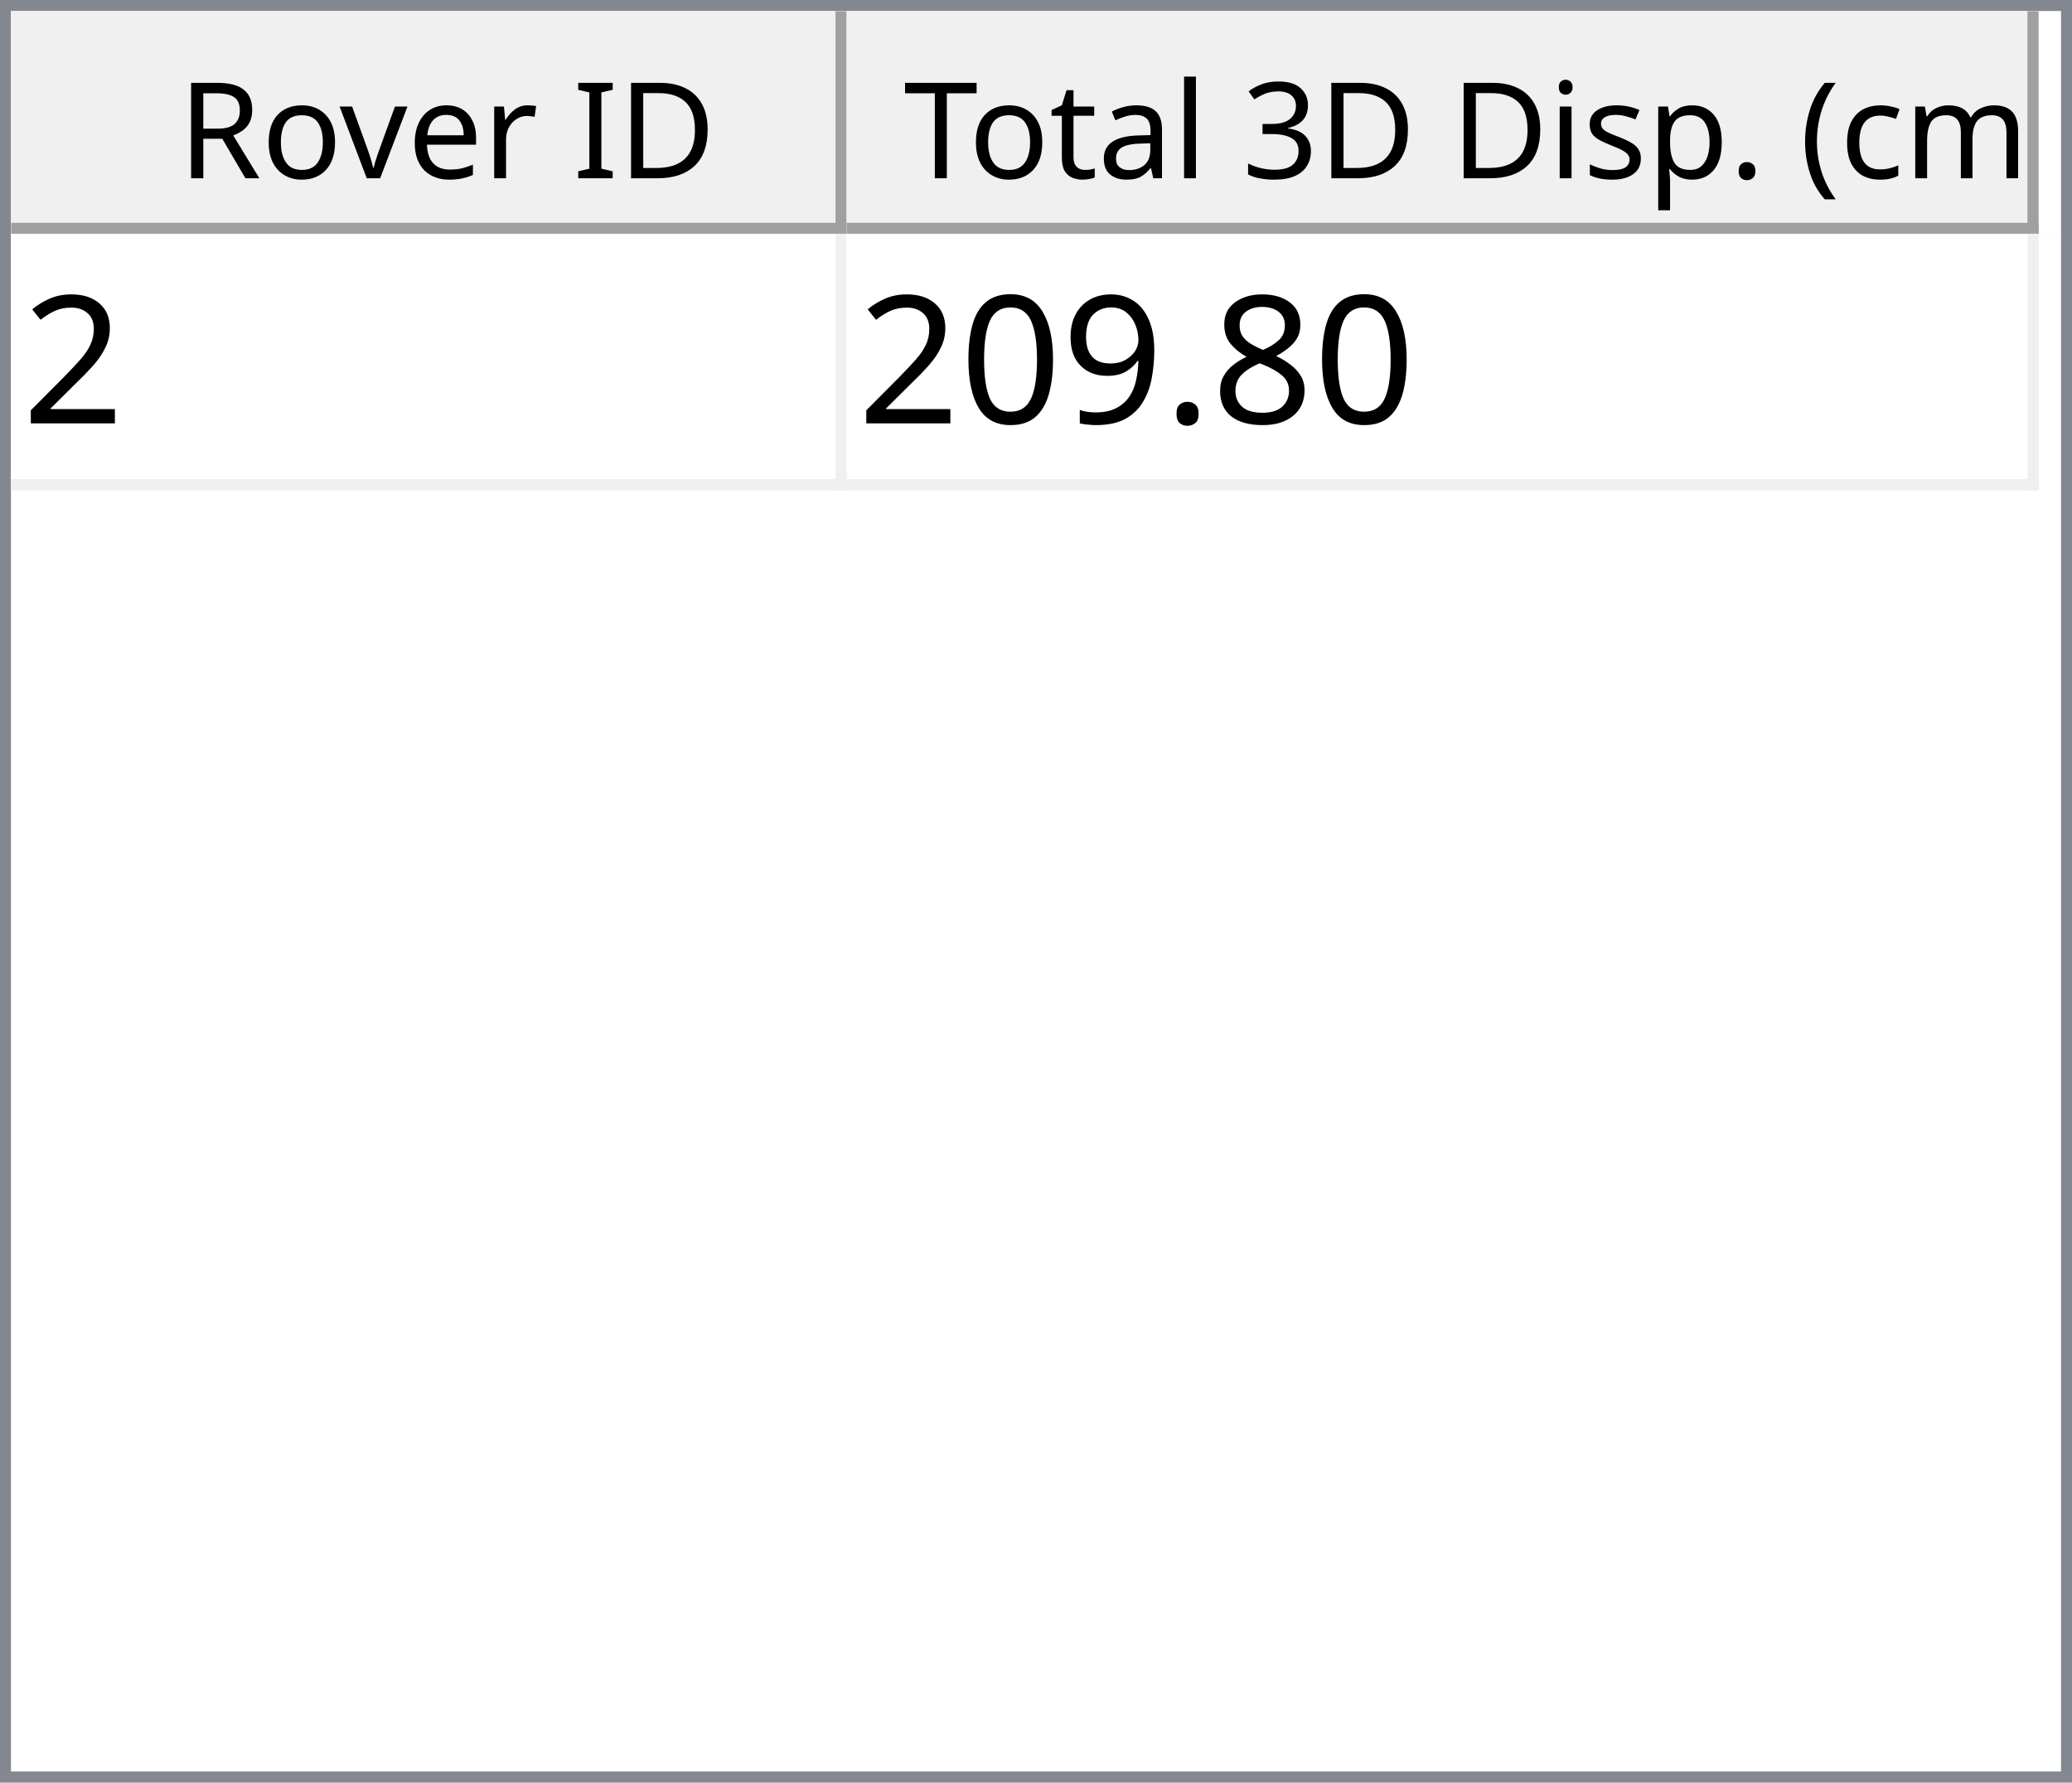
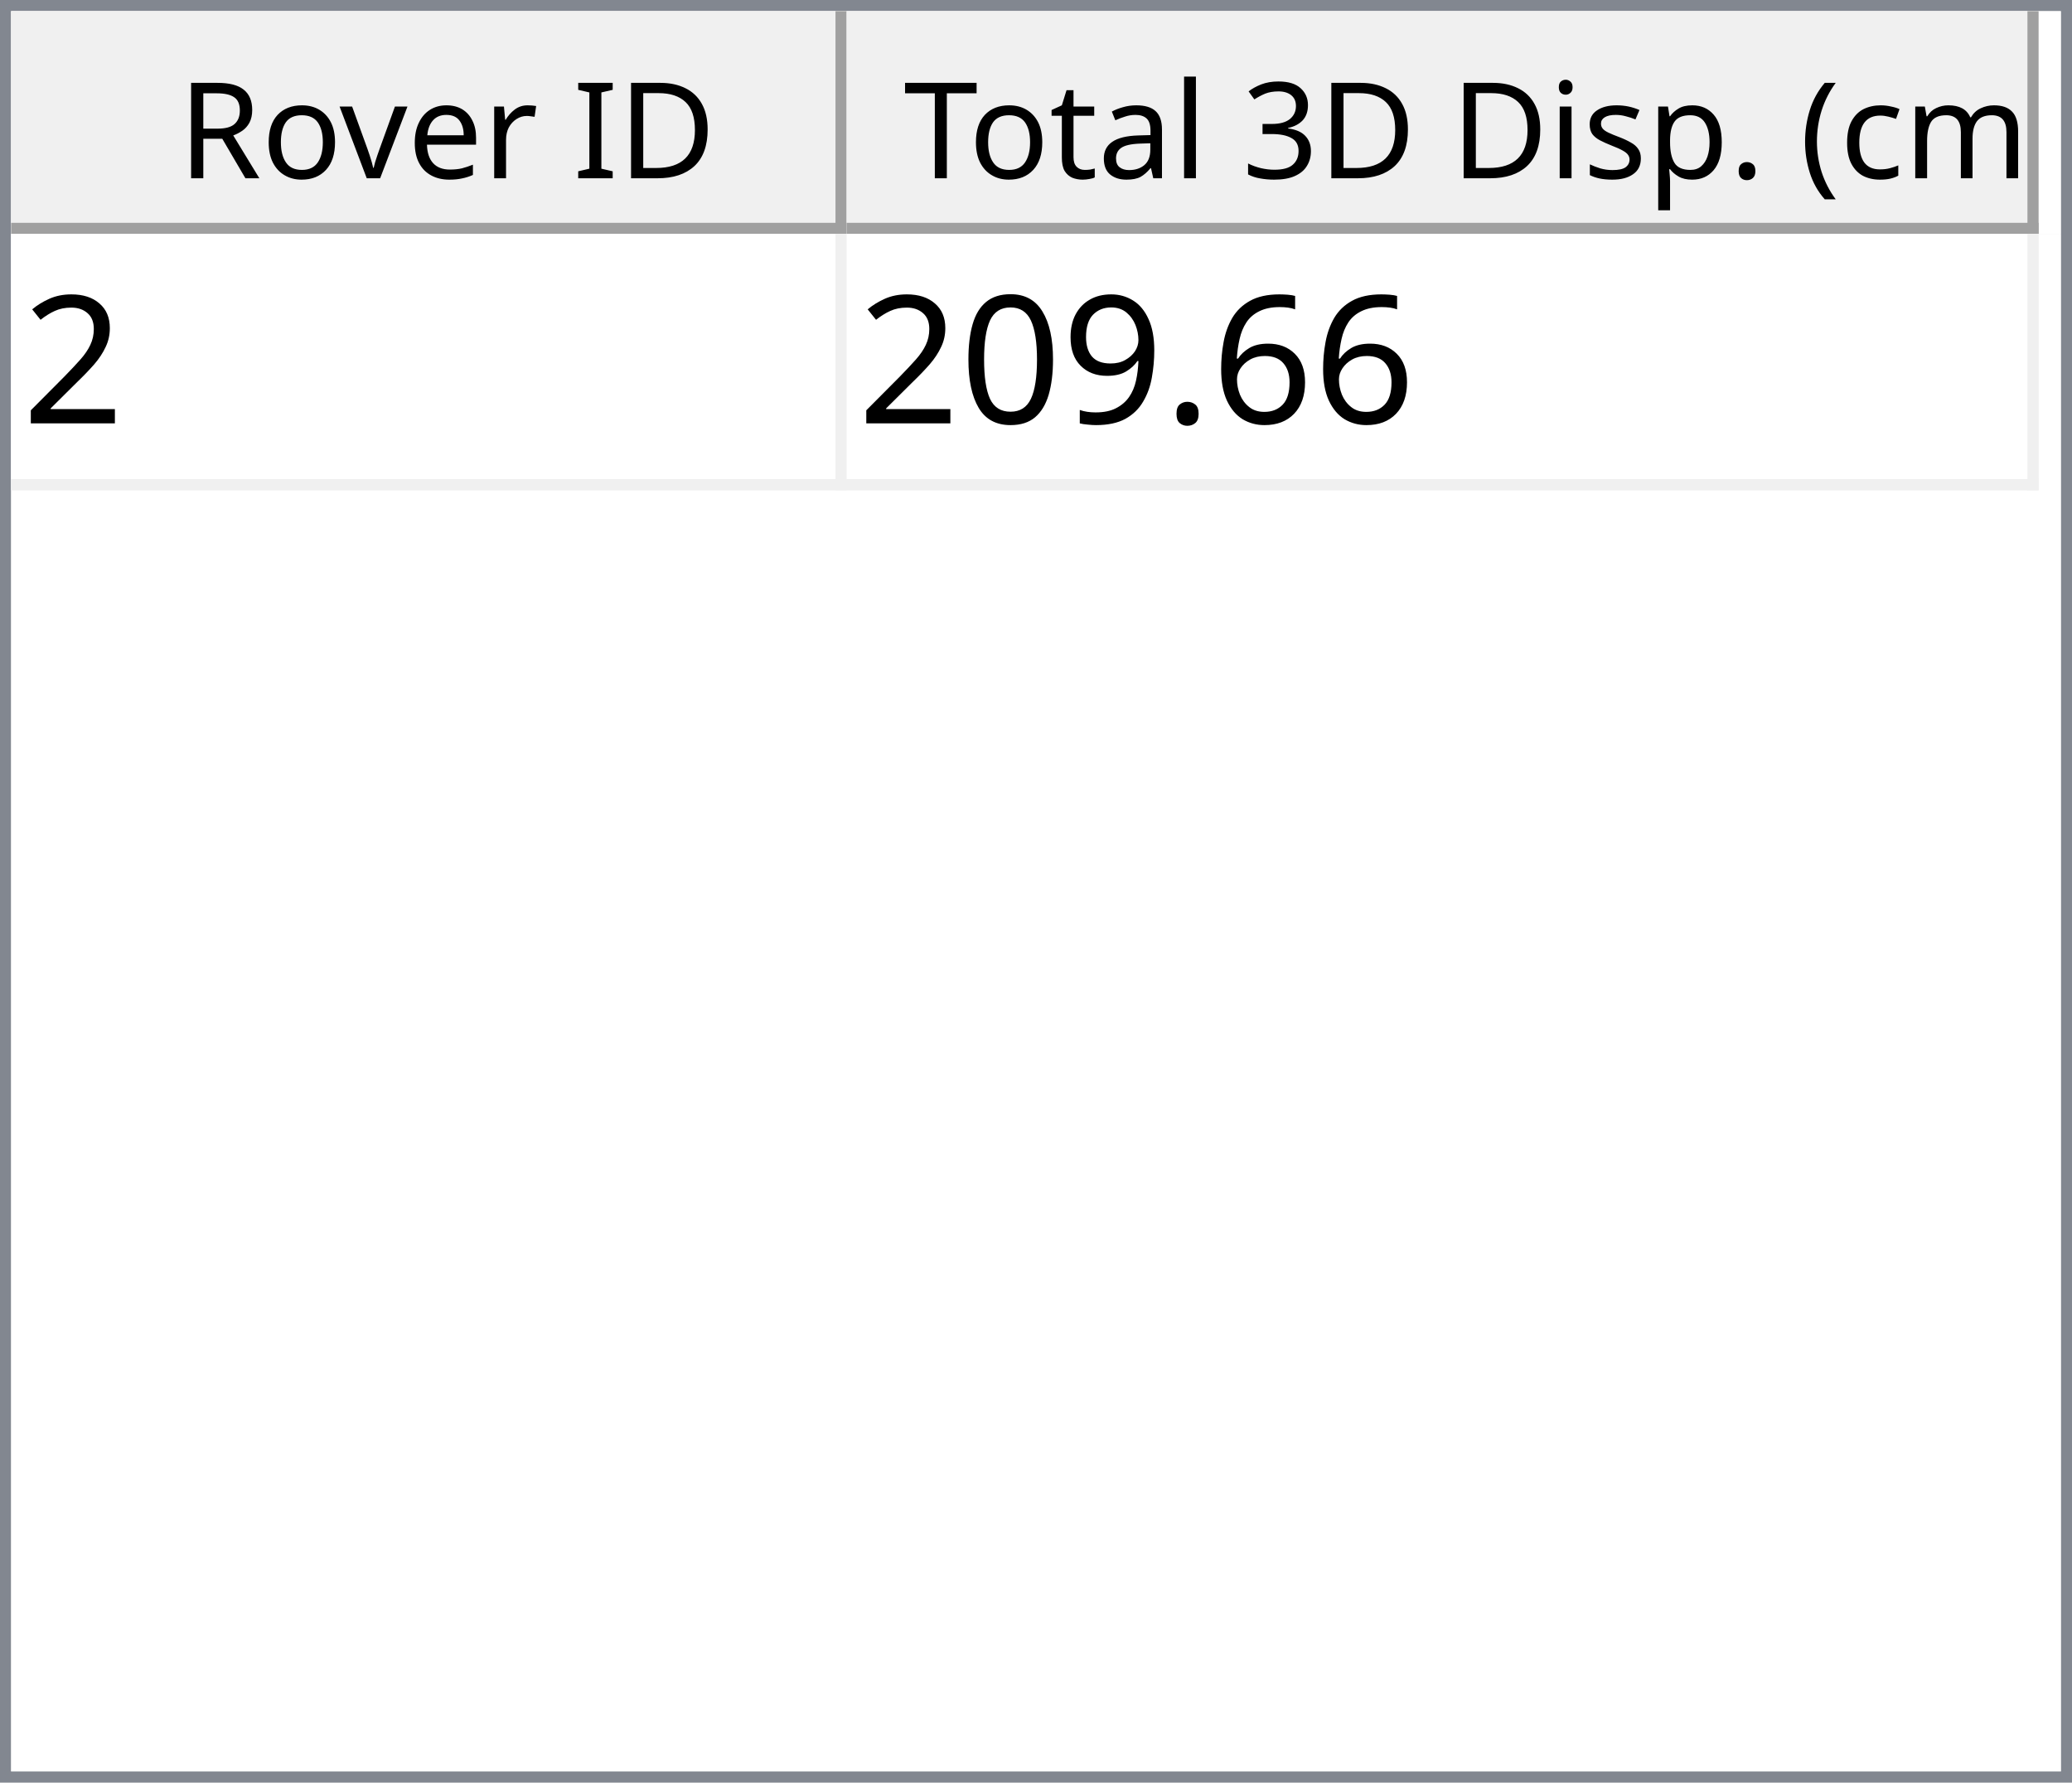
<svg xmlns="http://www.w3.org/2000/svg" style="fill-opacity:1; color-rendering:auto; color-interpolation:auto; text-rendering:auto; stroke:black; stroke-linecap:square; stroke-miterlimit:10; shape-rendering:auto; stroke-opacity:1; fill:black; stroke-dasharray:none; font-weight:normal; stroke-width:1; font-family:'Dialog'; font-style:normal; stroke-linejoin:miter; font-size:12px; stroke-dashoffset:0; image-rendering:auto;" width="186" height="160">
  <defs id="genericDefs" />
  <g>
    <defs id="defs1">
      <clipPath clipPathUnits="userSpaceOnUse" id="clipPath1">
        <path d="M0 0 L186 0 L186 160 L0 160 L0 0 Z" />
      </clipPath>
      <clipPath clipPathUnits="userSpaceOnUse" id="clipPath2">
        <path d="M0 0 L0 160 L186 160 L186 0 Z" />
      </clipPath>
      <clipPath clipPathUnits="userSpaceOnUse" id="clipPath3">
        <path d="M0 0 L0 20 L184 20 L184 0 Z" />
      </clipPath>
      <clipPath clipPathUnits="userSpaceOnUse" id="clipPath4">
        <path d="M0 0 L0 20 L75 20 L75 0 Z" />
      </clipPath>
      <clipPath clipPathUnits="userSpaceOnUse" id="clipPath5">
        <path d="M1 1 L1 19 L74 19 L74 1 Z" />
      </clipPath>
      <clipPath clipPathUnits="userSpaceOnUse" id="clipPath6">
        <path d="M0 0 L0 18 L73 18 L73 0 Z" />
      </clipPath>
      <clipPath clipPathUnits="userSpaceOnUse" id="clipPath7">
        <path d="M-0.5 -0.5 L-0.5 19.5 L74.5 19.5 L74.5 -0.5 Z" />
      </clipPath>
      <clipPath clipPathUnits="userSpaceOnUse" id="clipPath8">
        <path d="M0 0 L0 20 L107 20 L107 0 Z" />
      </clipPath>
      <clipPath clipPathUnits="userSpaceOnUse" id="clipPath9">
        <path d="M1 1 L1 19 L106 19 L106 1 Z" />
      </clipPath>
      <clipPath clipPathUnits="userSpaceOnUse" id="clipPath10">
        <path d="M0 0 L0 18 L105 18 L105 0 Z" />
      </clipPath>
      <clipPath clipPathUnits="userSpaceOnUse" id="clipPath11">
        <path d="M-0.5 -0.5 L-0.5 19.5 L106.5 19.5 L106.5 -0.5 Z" />
      </clipPath>
      <clipPath clipPathUnits="userSpaceOnUse" id="clipPath12">
        <path d="M0 0 L0 138 L184 138 L184 0 Z" />
      </clipPath>
      <clipPath clipPathUnits="userSpaceOnUse" id="clipPath13">
        <path d="M0 0 L0 23 L182 23 L182 0 Z" />
      </clipPath>
      <clipPath clipPathUnits="userSpaceOnUse" id="clipPath14">
        <path d="M-0.5 -0.5 L-0.5 22.5 L181.5 22.5 L181.5 -0.5 Z" />
      </clipPath>
      <clipPath clipPathUnits="userSpaceOnUse" id="clipPath15">
        <path d="M0 0 L0 22 L74 22 L74 0 Z" />
      </clipPath>
      <clipPath clipPathUnits="userSpaceOnUse" id="clipPath16">
        <path d="M0 0 L0 22 L106 22 L106 0 Z" />
      </clipPath>
      <font horiz-adv-x="64.551" id="font1">
        <font-face ascent="107.91" descent="25.098" units-per-em="100" style="font-style:normal; font-family:Segoe UI; font-weight:normal;" />
        <missing-glyph horiz-adv-x="64.551" d="M8.109 0 L8.109 68.266 L56.453 68.266 L56.453 0 L8.109 0 ZM15.328 7.234 L49.219 7.234 L49.219 61.031 L15.328 61.031 L15.328 7.234 Z" />
        <glyph unicode="D" horiz-adv-x="70.117" d="M9.188 0 L9.188 70.016 L28.516 70.016 Q65.531 70.016 65.531 35.891 Q65.531 19.672 55.25 9.836 Q44.969 0 27.734 0 L9.188 0 ZM17.391 62.594 L17.391 7.422 L27.828 7.422 Q41.609 7.422 49.273 14.797 Q56.938 22.172 56.938 35.688 Q56.938 62.594 28.328 62.594 L17.391 62.594 Z" />
        <glyph unicode="I" horiz-adv-x="26.611" d="M17.391 0 L9.188 0 L9.188 70.016 L17.391 70.016 L17.391 0 Z" />
        <glyph unicode=" " horiz-adv-x="27.393" d="" />
        <glyph unicode="r" horiz-adv-x="34.766" d="M34.188 41.891 Q32.078 43.5 28.125 43.5 Q23 43.5 19.555 38.672 Q16.109 33.844 16.109 25.484 L16.109 0 L8.109 0 L8.109 50 L16.109 50 L16.109 39.703 L16.312 39.703 Q18.016 44.969 21.531 47.922 Q25.047 50.875 29.391 50.875 Q32.516 50.875 34.188 50.203 L34.188 41.891 Z" />
        <glyph unicode="e" horiz-adv-x="52.295" d="M48.297 23 L12.984 23 Q13.188 14.656 17.484 10.109 Q21.781 5.562 29.297 5.562 Q37.75 5.562 44.828 11.141 L44.828 3.609 Q38.234 -1.172 27.391 -1.172 Q16.797 -1.172 10.742 5.641 Q4.688 12.453 4.688 24.812 Q4.688 36.469 11.305 43.82 Q17.922 51.172 27.734 51.172 Q37.547 51.172 42.922 44.828 Q48.297 38.484 48.297 27.203 L48.297 23 ZM40.094 29.781 Q40.047 36.719 36.75 40.578 Q33.453 44.438 27.594 44.438 Q21.922 44.438 17.969 40.383 Q14.016 36.328 13.094 29.781 L40.094 29.781 Z" />
        <glyph unicode="v" horiz-adv-x="47.9" d="M47.406 50 L27.484 0 L19.625 0 L0.688 50 L9.469 50 L22.172 13.672 Q23.578 9.672 23.922 6.688 L24.125 6.688 Q24.609 10.453 25.688 13.484 L38.969 50 L47.406 50 Z" />
        <glyph unicode="o" horiz-adv-x="58.594" d="M29 -1.172 Q17.922 -1.172 11.305 5.836 Q4.688 12.844 4.688 24.422 Q4.688 37.016 11.57 44.094 Q18.453 51.172 30.172 51.172 Q41.359 51.172 47.633 44.289 Q53.906 37.406 53.906 25.203 Q53.906 13.234 47.141 6.031 Q40.375 -1.172 29 -1.172 ZM29.594 44.438 Q21.875 44.438 17.383 39.188 Q12.891 33.938 12.891 24.703 Q12.891 15.828 17.43 10.695 Q21.969 5.562 29.594 5.562 Q37.359 5.562 41.531 10.594 Q45.703 15.625 45.703 24.906 Q45.703 34.281 41.531 39.359 Q37.359 44.438 29.594 44.438 Z" />
        <glyph unicode="R" horiz-adv-x="59.814" d="M59.375 0 L49.609 0 L37.891 19.625 Q36.281 22.359 34.766 24.289 Q33.25 26.219 31.664 27.438 Q30.078 28.656 28.25 29.219 Q26.422 29.781 24.125 29.781 L17.391 29.781 L17.391 0 L9.188 0 L9.188 70.016 L30.078 70.016 Q34.672 70.016 38.555 68.867 Q42.438 67.719 45.289 65.375 Q48.141 63.031 49.758 59.547 Q51.375 56.062 51.375 51.375 Q51.375 47.703 50.273 44.656 Q49.172 41.609 47.148 39.211 Q45.125 36.812 42.266 35.133 Q39.406 33.453 35.844 32.516 L35.844 32.328 Q37.594 31.547 38.891 30.547 Q40.188 29.547 41.359 28.18 Q42.531 26.812 43.68 25.078 Q44.828 23.344 46.234 21.047 L59.375 0 ZM17.391 62.594 L17.391 37.203 L28.516 37.203 Q31.594 37.203 34.203 38.133 Q36.812 39.062 38.719 40.797 Q40.625 42.531 41.703 45.047 Q42.781 47.562 42.781 50.688 Q42.781 56.297 39.141 59.445 Q35.5 62.594 28.609 62.594 L17.391 62.594 Z" />
        <glyph unicode=")" horiz-adv-x="30.176" d="M8.297 -15.922 L1.172 -15.922 Q16.406 2.344 16.406 26.812 Q16.406 51.469 1.078 70.016 L8.297 70.016 Q23.531 52.156 23.531 26.703 Q23.531 1.375 8.297 -15.922 Z" />
        <glyph unicode="m" horiz-adv-x="86.133" d="M79.109 0 L71.094 0 L71.094 28.719 Q71.094 37.016 68.531 40.727 Q65.969 44.438 59.906 44.438 Q54.781 44.438 51.195 39.75 Q47.609 35.062 47.609 28.516 L47.609 0 L39.594 0 L39.594 29.688 Q39.594 44.438 28.219 44.438 Q22.953 44.438 19.531 40.016 Q16.109 35.594 16.109 28.516 L16.109 0 L8.109 0 L8.109 50 L16.109 50 L16.109 42.094 L16.312 42.094 Q21.625 51.172 31.844 51.172 Q36.969 51.172 40.773 48.312 Q44.578 45.453 46 40.828 Q51.562 51.172 62.594 51.172 Q79.109 51.172 79.109 30.812 L79.109 0 Z" />
        <glyph unicode="c" horiz-adv-x="46.191" d="M42.188 2.297 Q36.422 -1.172 28.516 -1.172 Q17.828 -1.172 11.258 5.789 Q4.688 12.75 4.688 23.828 Q4.688 36.188 11.766 43.68 Q18.844 51.172 30.672 51.172 Q37.25 51.172 42.281 48.734 L42.281 40.531 Q36.719 44.438 30.375 44.438 Q22.703 44.438 17.797 38.945 Q12.891 33.453 12.891 24.516 Q12.891 15.719 17.508 10.641 Q22.125 5.562 29.891 5.562 Q36.422 5.562 42.188 9.906 L42.188 2.297 Z" />
        <glyph unicode="(" horiz-adv-x="30.176" d="M29.109 -15.922 L21.969 -15.922 Q6.844 1.375 6.844 26.703 Q6.844 52.156 21.969 70.016 L29.203 70.016 Q13.875 51.469 13.875 26.812 Q13.875 2.344 29.109 -15.922 Z" />
        <glyph unicode="." horiz-adv-x="21.68" d="M10.891 -1.078 Q8.641 -1.078 7.055 0.539 Q5.469 2.156 5.469 4.391 Q5.469 6.641 7.055 8.273 Q8.641 9.906 10.891 9.906 Q13.188 9.906 14.797 8.273 Q16.406 6.641 16.406 4.391 Q16.406 2.156 14.797 0.539 Q13.188 -1.078 10.891 -1.078 Z" />
        <glyph unicode="p" horiz-adv-x="58.789" d="M16.312 7.234 L16.109 7.234 L16.109 -23 L8.109 -23 L8.109 50 L16.109 50 L16.109 41.219 L16.312 41.219 Q22.219 51.172 33.594 51.172 Q43.266 51.172 48.688 44.461 Q54.109 37.75 54.109 26.469 Q54.109 13.922 48 6.375 Q41.891 -1.172 31.297 -1.172 Q21.578 -1.172 16.312 7.234 ZM16.109 27.391 L16.109 20.406 Q16.109 14.203 20.141 9.883 Q24.172 5.562 30.375 5.562 Q37.641 5.562 41.773 11.133 Q45.906 16.703 45.906 26.609 Q45.906 34.969 42.047 39.703 Q38.188 44.438 31.594 44.438 Q24.609 44.438 20.359 39.578 Q16.109 34.719 16.109 27.391 Z" />
        <glyph unicode="s" horiz-adv-x="42.432" d="M5.078 1.812 L5.078 10.406 Q11.625 5.562 19.484 5.562 Q30.031 5.562 30.031 12.594 Q30.031 14.594 29.125 15.992 Q28.219 17.391 26.68 18.461 Q25.141 19.531 23.07 20.383 Q21 21.234 18.609 22.172 Q15.281 23.484 12.766 24.828 Q10.25 26.172 8.57 27.859 Q6.891 29.547 6.031 31.695 Q5.172 33.844 5.172 36.719 Q5.172 40.234 6.789 42.945 Q8.406 45.656 11.086 47.484 Q13.766 49.312 17.211 50.242 Q20.656 51.172 24.312 51.172 Q30.812 51.172 35.938 48.922 L35.938 40.828 Q30.422 44.438 23.25 44.438 Q21 44.438 19.195 43.922 Q17.391 43.406 16.094 42.477 Q14.797 41.547 14.086 40.258 Q13.375 38.969 13.375 37.406 Q13.375 35.453 14.086 34.133 Q14.797 32.812 16.164 31.789 Q17.531 30.766 19.484 29.938 Q21.438 29.109 23.922 28.125 Q27.25 26.859 29.883 25.516 Q32.516 24.172 34.375 22.484 Q36.234 20.797 37.234 18.602 Q38.234 16.406 38.234 13.375 Q38.234 9.672 36.602 6.938 Q34.969 4.203 32.234 2.398 Q29.5 0.594 25.93 -0.289 Q22.359 -1.172 18.453 -1.172 Q10.75 -1.172 5.078 1.812 Z" />
        <glyph unicode="i" horiz-adv-x="24.219" d="M12.203 62.703 Q10.062 62.703 8.547 64.164 Q7.031 65.625 7.031 67.875 Q7.031 70.125 8.547 71.609 Q10.062 73.094 12.203 73.094 Q14.406 73.094 15.945 71.609 Q17.484 70.125 17.484 67.875 Q17.484 65.719 15.945 64.211 Q14.406 62.703 12.203 62.703 ZM16.109 0 L8.109 0 L8.109 50 L16.109 50 L16.109 0 Z" />
        <glyph unicode="3" horiz-adv-x="53.906" d="M46.531 19.828 Q46.531 15.094 44.75 11.211 Q42.969 7.328 39.719 4.57 Q36.469 1.812 31.93 0.297 Q27.391 -1.219 21.922 -1.219 Q11.922 -1.219 6 2.594 L6 11.188 Q13.094 5.609 22.219 5.609 Q25.875 5.609 28.828 6.539 Q31.781 7.469 33.906 9.227 Q36.031 10.984 37.18 13.477 Q38.328 15.969 38.328 19.094 Q38.328 32.812 18.797 32.812 L12.984 32.812 L12.984 39.594 L18.5 39.594 Q35.797 39.594 35.797 52.484 Q35.797 64.406 22.609 64.406 Q15.188 64.406 8.688 59.422 L8.688 67.188 Q15.375 71.188 24.609 71.188 Q29 71.188 32.57 69.969 Q36.141 68.75 38.68 66.555 Q41.219 64.359 42.609 61.281 Q44 58.203 44 54.5 Q44 40.672 30.031 36.719 L30.031 36.531 Q33.594 36.141 36.625 34.797 Q39.656 33.453 41.852 31.305 Q44.047 29.156 45.289 26.25 Q46.531 23.344 46.531 19.828 Z" />
        <glyph unicode="l" horiz-adv-x="24.219" d="M16.109 0 L8.109 0 L8.109 74.031 L16.109 74.031 L16.109 0 Z" />
        <glyph unicode="a" horiz-adv-x="50.879" d="M43.891 0 L35.891 0 L35.891 7.812 L35.688 7.812 Q30.469 -1.172 20.312 -1.172 Q12.844 -1.172 8.617 2.781 Q4.391 6.734 4.391 13.281 Q4.391 27.297 20.906 29.594 L35.891 31.688 Q35.891 44.438 25.594 44.438 Q16.547 44.438 9.281 38.281 L9.281 46.484 Q16.656 51.172 26.266 51.172 Q43.891 51.172 43.891 32.516 L43.891 0 ZM35.891 25.297 L23.828 23.641 Q18.266 22.859 15.43 20.875 Q12.594 18.891 12.594 13.875 Q12.594 10.203 15.211 7.883 Q17.828 5.562 22.172 5.562 Q28.125 5.562 32.008 9.742 Q35.891 13.922 35.891 20.312 L35.891 25.297 Z" />
        <glyph unicode="t" horiz-adv-x="33.887" d="M31.297 0.484 Q28.469 -1.078 23.828 -1.078 Q10.688 -1.078 10.688 13.578 L10.688 43.172 L2.094 43.172 L2.094 50 L10.688 50 L10.688 62.203 L18.703 64.797 L18.703 50 L31.297 50 L31.297 43.172 L18.703 43.172 L18.703 14.984 Q18.703 9.969 20.414 7.82 Q22.125 5.672 26.078 5.672 Q29.109 5.672 31.297 7.328 L31.297 0.484 Z" />
        <glyph unicode="T" horiz-adv-x="52.393" d="M50.594 62.594 L30.375 62.594 L30.375 0 L22.172 0 L22.172 62.594 L2 62.594 L2 70.016 L50.594 70.016 L50.594 62.594 Z" />
      </font>
      <font horiz-adv-x="75.0" id="font2">
        <font-face ascent="100.537" descent="21.973" units-per-em="100" style="font-style:normal; font-family:sans-serif; font-weight:normal;" />
        <missing-glyph horiz-adv-x="75.0" d="M12.5 0 L12.5 62.5 L62.5 62.5 L62.5 0 L12.5 0 ZM14.062 1.562 L60.938 1.562 L60.938 60.938 L14.062 60.938 L14.062 1.562 Z" />
        <glyph unicode="2" horiz-adv-x="55.615" d="M50.344 8.453 L50.344 0 L3.031 0 Q2.938 3.172 4.047 6.109 Q5.859 10.938 9.836 15.625 Q13.812 20.312 21.344 26.469 Q33.016 36.031 37.117 41.625 Q41.219 47.219 41.219 52.203 Q41.219 57.422 37.477 61.008 Q33.734 64.594 27.734 64.594 Q21.391 64.594 17.578 60.789 Q13.766 56.984 13.719 50.25 L4.688 51.172 Q5.609 61.281 11.664 66.578 Q17.719 71.875 27.938 71.875 Q38.234 71.875 44.242 66.164 Q50.25 60.453 50.25 52 Q50.25 47.703 48.492 43.555 Q46.734 39.406 42.656 34.812 Q38.578 30.219 29.109 22.219 Q21.188 15.578 18.945 13.211 Q16.703 10.844 15.234 8.453 L50.344 8.453 Z" />
-         <glyph unicode="8" horiz-adv-x="55.615" d="M17.672 38.812 Q12.203 40.828 9.57 44.539 Q6.938 48.25 6.938 53.422 Q6.938 61.234 12.555 66.555 Q18.172 71.875 27.484 71.875 Q36.859 71.875 42.578 66.43 Q48.297 60.984 48.297 53.172 Q48.297 48.188 45.68 44.508 Q43.062 40.828 37.75 38.812 Q44.344 36.672 47.781 31.883 Q51.219 27.094 51.219 20.453 Q51.219 11.281 44.727 5.031 Q38.234 -1.219 27.641 -1.219 Q17.047 -1.219 10.547 5.055 Q4.047 11.328 4.047 20.703 Q4.047 27.688 7.594 32.398 Q11.141 37.109 17.672 38.812 ZM15.922 53.719 Q15.922 48.641 19.195 45.414 Q22.469 42.188 27.688 42.188 Q32.766 42.188 36.016 45.383 Q39.266 48.578 39.266 53.219 Q39.266 58.062 35.914 61.359 Q32.562 64.656 27.594 64.656 Q22.562 64.656 19.242 61.43 Q15.922 58.203 15.922 53.719 ZM13.094 20.656 Q13.094 16.891 14.875 13.375 Q16.656 9.859 20.172 7.93 Q23.688 6 27.734 6 Q34.031 6 38.133 10.055 Q42.234 14.109 42.234 20.359 Q42.234 26.703 38.016 30.859 Q33.797 35.016 27.438 35.016 Q21.234 35.016 17.164 30.914 Q13.094 26.812 13.094 20.656 Z" />
+         <glyph unicode="6" horiz-adv-x="55.615" d="M49.75 54.047 L41.016 53.375 Q39.844 58.547 37.703 60.891 Q34.125 64.656 28.906 64.656 Q24.703 64.656 21.531 62.312 Q17.391 59.281 14.992 53.469 Q12.594 47.656 12.5 36.922 Q15.672 41.75 20.266 44.094 Q24.859 46.438 29.891 46.438 Q38.672 46.438 44.852 39.969 Q51.031 33.5 51.031 23.25 Q51.031 16.5 48.125 10.719 Q45.219 4.938 40.141 1.859 Q35.062 -1.219 28.609 -1.219 Q17.625 -1.219 10.695 6.859 Q3.766 14.938 3.766 33.5 Q3.766 54.25 11.422 63.672 Q18.109 71.875 29.438 71.875 Q37.891 71.875 43.289 67.141 Q48.688 62.406 49.75 54.047 ZM13.875 23.188 Q13.875 18.656 15.797 14.508 Q17.719 10.359 21.188 8.18 Q24.656 6 28.469 6 Q34.031 6 38.039 10.492 Q42.047 14.984 42.047 22.703 Q42.047 30.125 38.086 34.398 Q34.125 38.672 28.125 38.672 Q22.172 38.672 18.023 34.398 Q13.875 30.125 13.875 23.188 Z" />
        <glyph unicode="." horiz-adv-x="27.783" d="M9.078 0 L9.078 10.016 L19.094 10.016 L19.094 0 L9.078 0 Z" />
        <glyph unicode="9" horiz-adv-x="55.615" d="M5.469 16.547 L13.922 17.328 Q14.984 11.375 18.016 8.688 Q21.047 6 25.781 6 Q29.828 6 32.883 7.859 Q35.938 9.719 37.891 12.82 Q39.844 15.922 41.164 21.195 Q42.484 26.469 42.484 31.938 Q42.484 32.516 42.438 33.688 Q39.797 29.5 35.234 26.883 Q30.672 24.266 25.344 24.266 Q16.453 24.266 10.305 30.711 Q4.156 37.156 4.156 47.703 Q4.156 58.594 10.578 65.234 Q17 71.875 26.656 71.875 Q33.641 71.875 39.43 68.117 Q45.219 64.359 48.219 57.398 Q51.219 50.438 51.219 37.25 Q51.219 23.531 48.242 15.406 Q45.266 7.281 39.383 3.031 Q33.5 -1.219 25.594 -1.219 Q17.188 -1.219 11.867 3.445 Q6.547 8.109 5.469 16.547 ZM41.453 48.141 Q41.453 55.719 37.43 60.156 Q33.406 64.594 27.734 64.594 Q21.875 64.594 17.531 59.812 Q13.188 55.031 13.188 47.406 Q13.188 40.578 17.312 36.305 Q21.438 32.031 27.484 32.031 Q33.594 32.031 37.523 36.305 Q41.453 40.578 41.453 48.141 Z" />
        <glyph unicode="0" horiz-adv-x="55.615" d="M4.156 35.297 Q4.156 48 6.766 55.742 Q9.375 63.484 14.523 67.68 Q19.672 71.875 27.484 71.875 Q33.25 71.875 37.594 69.555 Q41.938 67.234 44.773 62.867 Q47.609 58.5 49.219 52.227 Q50.828 45.953 50.828 35.297 Q50.828 22.703 48.242 14.969 Q45.656 7.234 40.508 3.008 Q35.359 -1.219 27.484 -1.219 Q17.141 -1.219 11.234 6.203 Q4.156 15.141 4.156 35.297 ZM13.188 35.297 Q13.188 17.672 17.312 11.836 Q21.438 6 27.484 6 Q33.547 6 37.672 11.859 Q41.797 17.719 41.797 35.297 Q41.797 52.984 37.672 58.789 Q33.547 64.594 27.391 64.594 Q21.344 64.594 17.719 59.469 Q13.188 52.938 13.188 35.297 Z" />
      </font>
    </defs>
    <g style="fill:white; stroke:white;">
      <rect x="0" y="0" width="186" style="clip-path:url(#clipPath1); stroke:none;" height="160" />
    </g>
    <g style="fill:white; text-rendering:optimizeSpeed; color-rendering:optimizeSpeed; image-rendering:optimizeSpeed; shape-rendering:crispEdges; stroke:white; color-interpolation:sRGB;">
      <rect x="0" width="186" height="160" y="0" style="stroke:none;" />
      <path style="stroke:none;" d="M0 160 L186 160 L186 0 L0 0 Z" />
    </g>
    <g style="fill:rgb(240,240,240); font-family:'Segoe UI'; stroke:rgb(240,240,240);">
      <rect x="0" y="0" width="186" style="clip-path:url(#clipPath2); stroke:none;" height="160" />
    </g>
    <g style="fill:rgb(130,135,144); font-family:'Segoe UI'; stroke:rgb(130,135,144);">
      <path d="M0 0 L186 0 L186 160 L0 160 L0 0 ZM1 1 L185 1 L185 159 L1 159 L1 1 Z" style="fill-rule:evenodd; clip-path:url(#clipPath2); stroke:none;" />
    </g>
    <g style="fill:white; font-family:'Segoe UI'; stroke:white;" transform="translate(1,1)">
      <rect x="0" y="0" width="184" style="clip-path:url(#clipPath3); stroke:none;" height="20" />
    </g>
    <g style="fill:rgb(240,240,240); font-family:'Segoe UI'; stroke:rgb(240,240,240);" transform="translate(1,1)">
      <rect x="0" y="0" width="75" style="clip-path:url(#clipPath4); stroke:none;" height="20" />
    </g>
    <g style="font-family:'Segoe UI';" transform="translate(2,2)">
      <text x="14" xml:space="preserve" y="14" style="clip-path:url(#clipPath6); stroke:none;">Rover ID</text>
    </g>
    <g style="fill:rgb(160,160,160); font-family:'Segoe UI'; stroke:rgb(160,160,160); stroke-linejoin:bevel;" transform="translate(1.5,1.5)">
      <line x1="74" x2="74" y1="0" style="fill:none; clip-path:url(#clipPath7);" y2="19" />
    </g>
    <g style="fill:rgb(160,160,160); font-family:'Segoe UI'; stroke:rgb(160,160,160); stroke-linejoin:bevel;" transform="matrix(1,0,0,1,1,1) translate(0.5,0.5)">
      <line x1="0" x2="74" y1="19" style="fill:none; clip-path:url(#clipPath7);" y2="19" />
    </g>
    <g style="fill:rgb(240,240,240); font-family:'Segoe UI'; stroke:rgb(240,240,240);" transform="translate(76,1)">
      <rect x="0" y="0" width="107" style="clip-path:url(#clipPath8); stroke:none;" height="20" />
    </g>
    <g style="font-family:'Segoe UI';" transform="translate(77,2)">
      <text x="1" xml:space="preserve" y="14" style="clip-path:url(#clipPath10); stroke:none;"> Total 3D Disp. (cm)</text>
    </g>
    <g style="fill:rgb(160,160,160); font-family:'Segoe UI'; stroke:rgb(160,160,160); stroke-linejoin:bevel;" transform="translate(76.5,1.5)">
      <line x1="106" x2="106" y1="0" style="fill:none; clip-path:url(#clipPath11);" y2="19" />
    </g>
    <g style="fill:rgb(160,160,160); font-family:'Segoe UI'; stroke:rgb(160,160,160); stroke-linejoin:bevel;" transform="matrix(1,0,0,1,76,1) translate(0.5,0.5)">
      <line x1="0" x2="106" y1="19" style="fill:none; clip-path:url(#clipPath11);" y2="19" />
    </g>
    <g style="fill:white; font-family:'Segoe UI'; stroke:white;" transform="translate(1,21)">
      <rect x="0" y="0" width="184" style="clip-path:url(#clipPath12); stroke:none;" height="138" />
    </g>
    <g style="fill:rgb(240,240,240); font-size:16px; font-family:sans-serif; stroke:rgb(240,240,240);" transform="translate(1,21)">
      <rect x="0" y="0" width="182" style="clip-path:url(#clipPath13); stroke:none;" height="23" />
      <line transform="translate(0.5,0.5)" x1="0" x2="181" y1="22" style="clip-path:url(#clipPath14); fill:none; stroke-linejoin:bevel;" y2="22" />
    </g>
    <g transform="matrix(1,0,0,1,1,21) translate(0.5,0.5)" style="fill:rgb(240,240,240); font-size:16px; font-family:sans-serif; stroke:rgb(240,240,240); stroke-linejoin:bevel;">
      <line x1="74" x2="74" y1="0" style="fill:none; clip-path:url(#clipPath14);" y2="22" />
    </g>
    <g transform="matrix(1,0,0,1,1,21) translate(0.5,0.5)" style="fill:rgb(240,240,240); font-size:16px; font-family:sans-serif; stroke:rgb(240,240,240); stroke-linejoin:bevel;">
      <line x1="181" x2="181" y1="0" style="fill:none; clip-path:url(#clipPath14);" y2="22" />
    </g>
    <g style="fill:white; font-size:16px; font-family:sans-serif; stroke:white;" transform="matrix(1,0,0,1,1,21)">
      <rect x="0" y="0" width="74" style="clip-path:url(#clipPath15); stroke:none;" height="22" />
      <text x="1" y="17" style="fill:black; clip-path:url(#clipPath15); stroke:none;" xml:space="preserve">2</text>
    </g>
    <g style="fill:white; font-size:16px; font-family:sans-serif; stroke:white;" transform="matrix(1,0,0,1,1,21) translate(75,0)">
      <rect x="0" y="0" width="106" style="clip-path:url(#clipPath16); stroke:none;" height="22" />
-       <text x="1" y="17" style="fill:black; clip-path:url(#clipPath16); stroke:none;" xml:space="preserve">209.80</text>
+       <text x="1" y="17" style="fill:black; clip-path:url(#clipPath16); stroke:none;" xml:space="preserve">209.66</text>
    </g>
  </g>
</svg>
